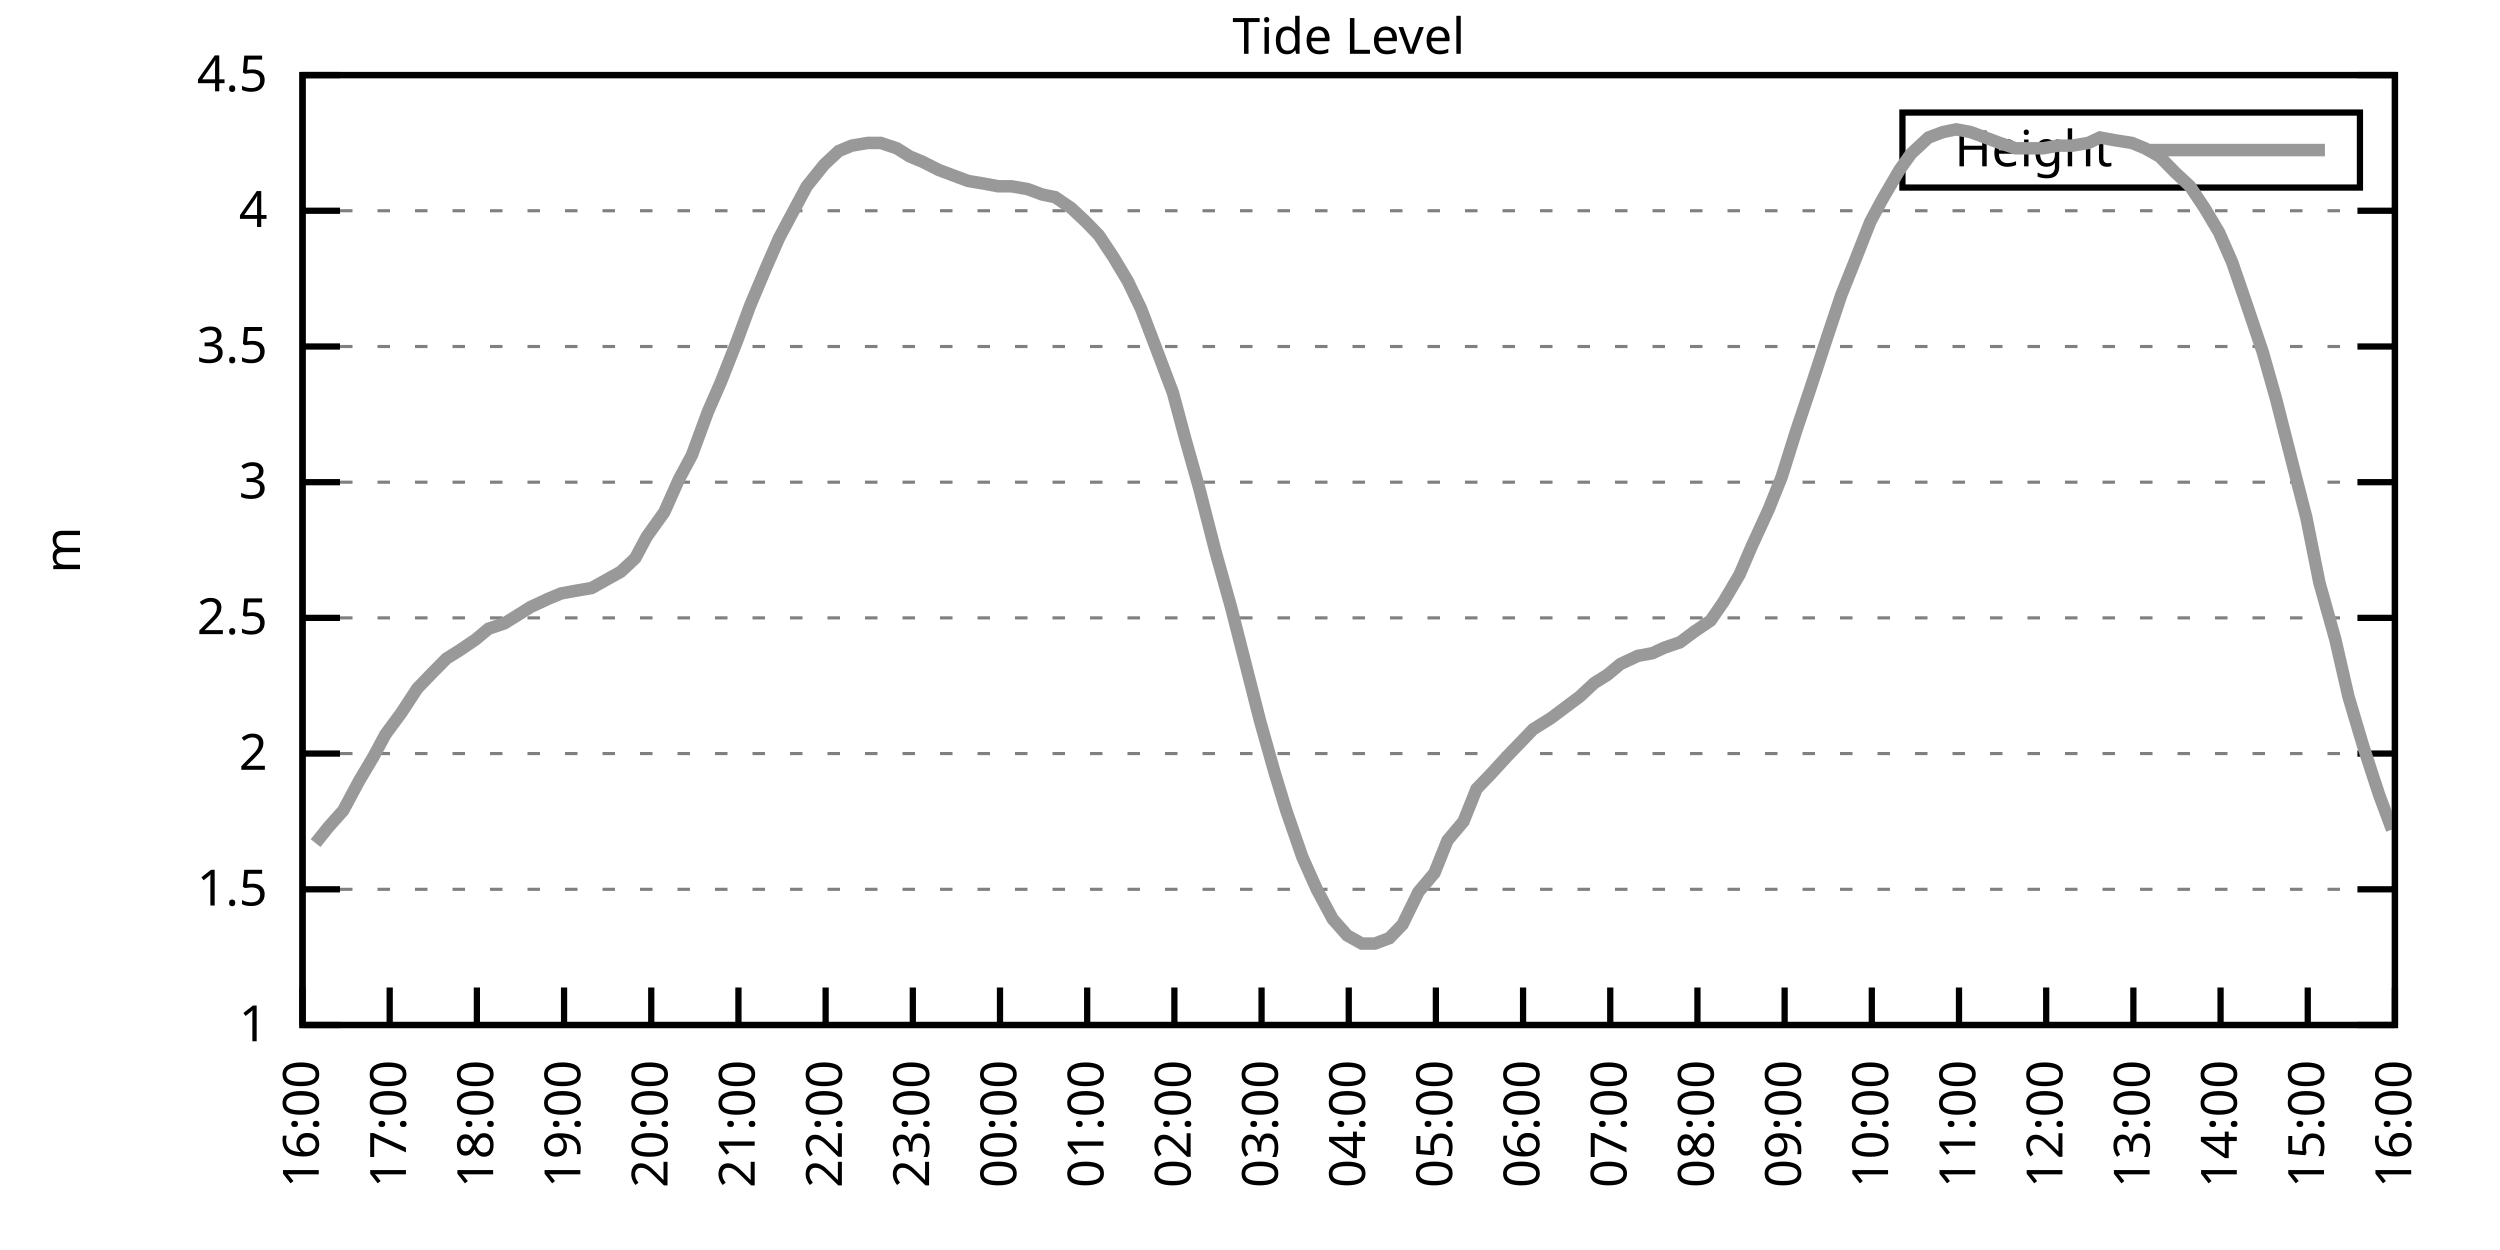
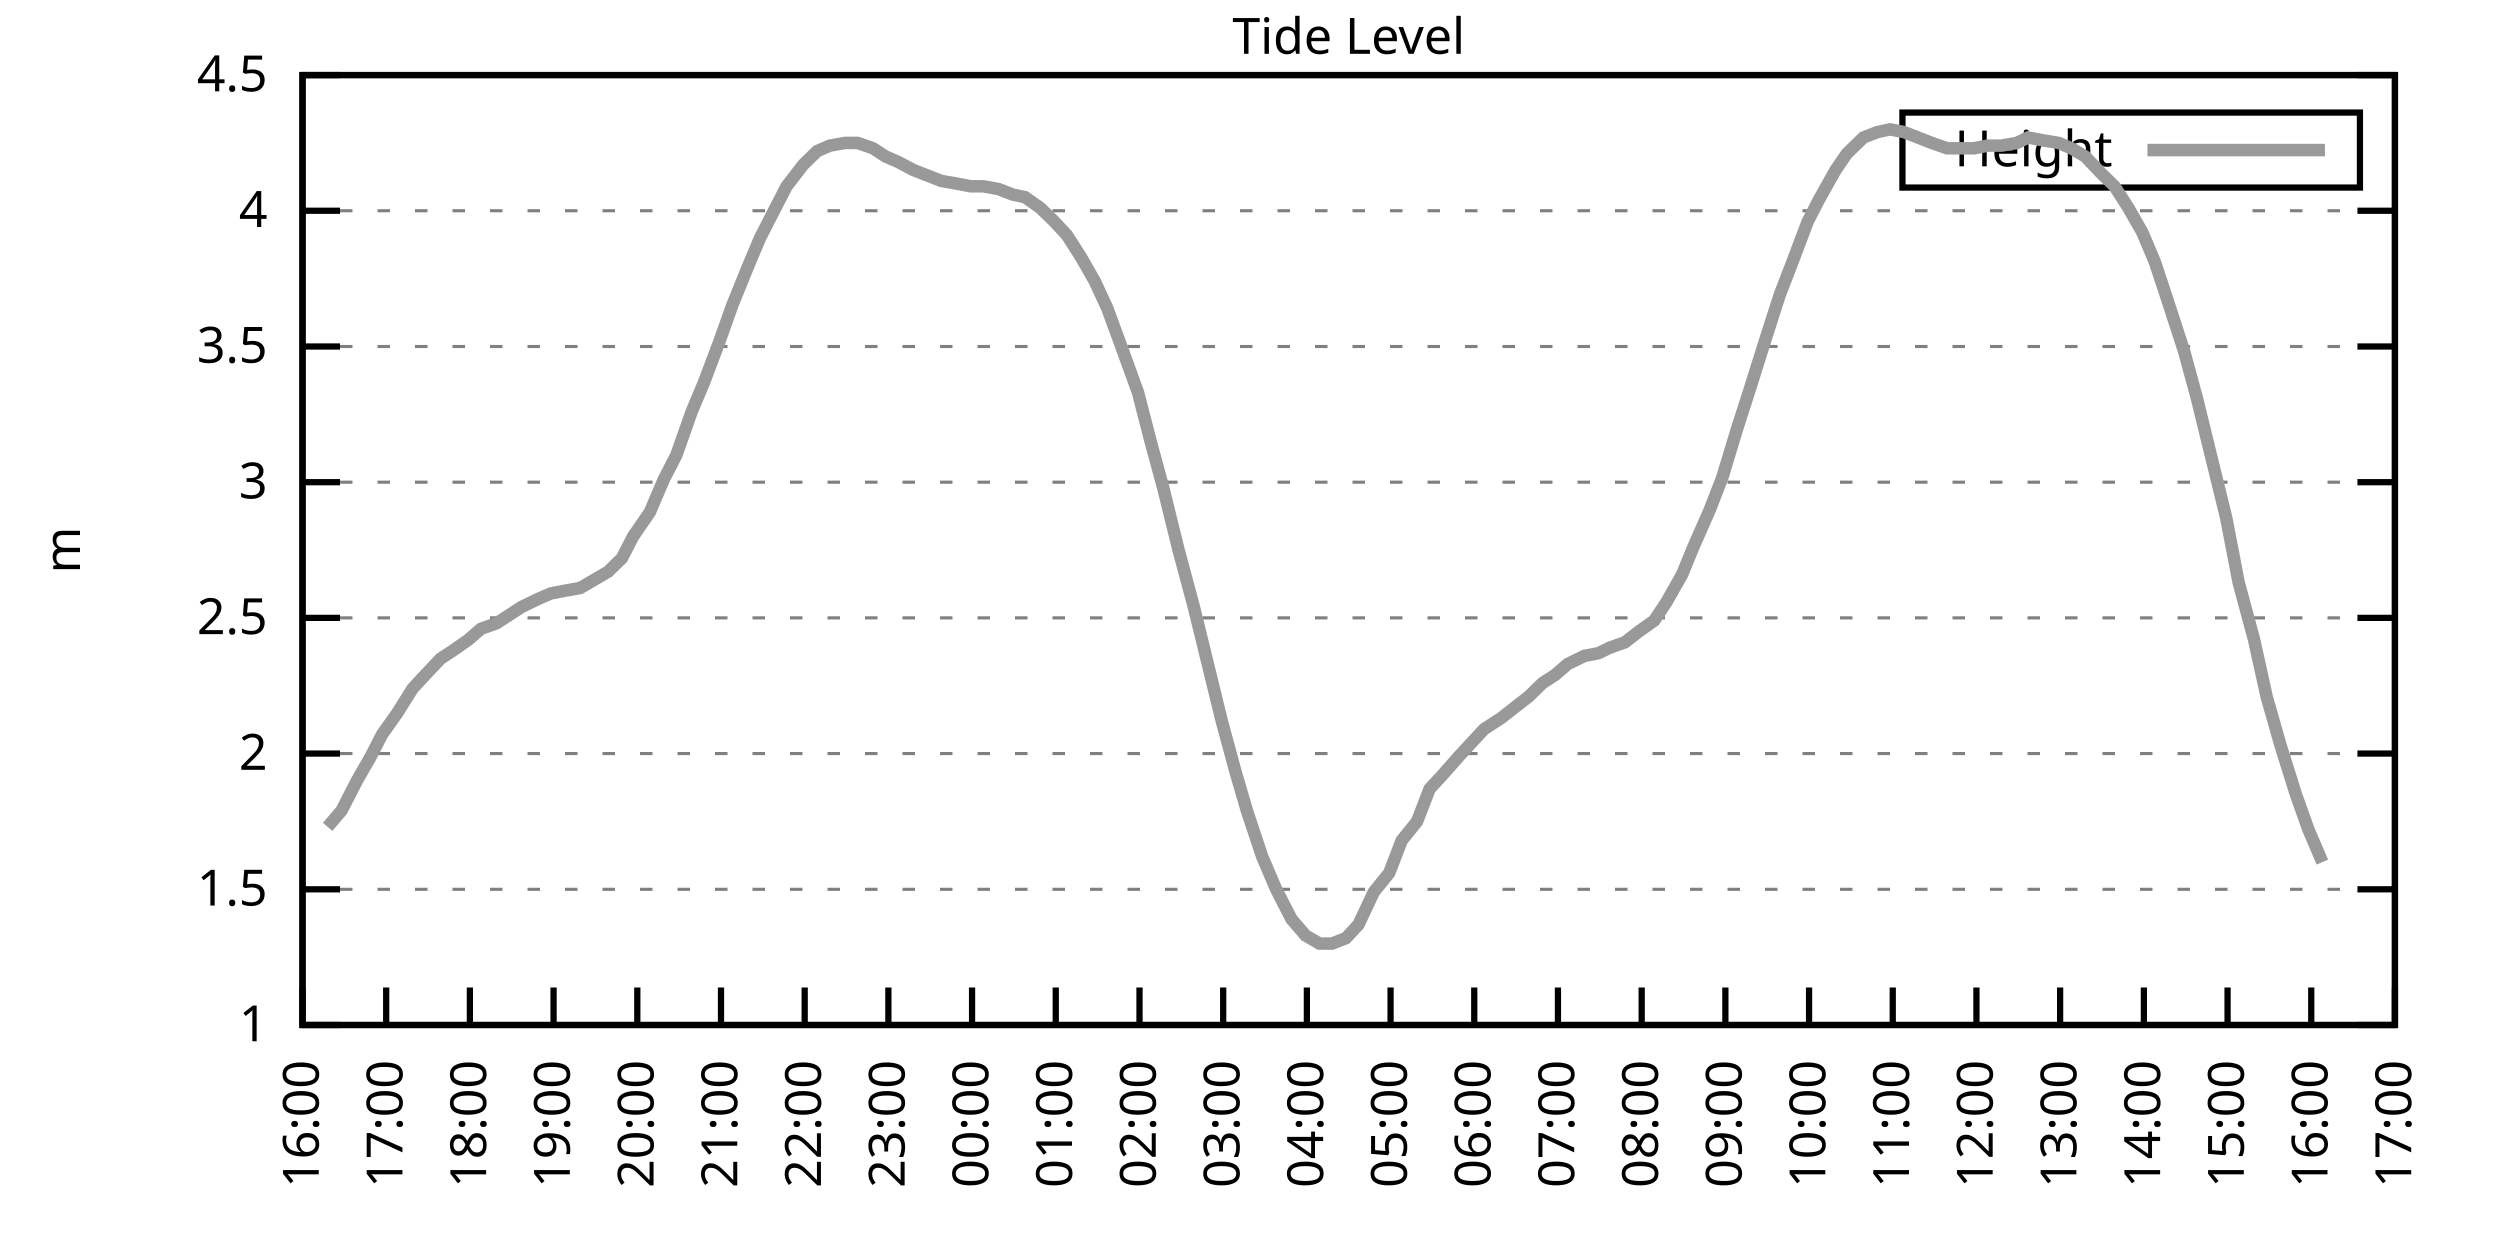
<svg xmlns="http://www.w3.org/2000/svg" xmlns:xlink="http://www.w3.org/1999/xlink" width="400" height="200" viewBox="0 0 400 200">
  <g id="gnuplot_canvas">
    <rect x="0" y="0" width="400" height="200" fill="none" />
    <defs>
      <circle id="gpDot" r="0.5" stroke-width="0.5" stroke="currentColor" />
      <path id="gpPt0" stroke-width="0.333" stroke="currentColor" d="M-1,0 h2 M0,-1 v2" />
      <path id="gpPt1" stroke-width="0.333" stroke="currentColor" d="M-1,-1 L1,1 M1,-1 L-1,1" />
      <path id="gpPt2" stroke-width="0.333" stroke="currentColor" d="M-1,0 L1,0 M0,-1 L0,1 M-1,-1 L1,1 M-1,1 L1,-1" />
      <rect id="gpPt3" stroke-width="0.333" stroke="currentColor" x="-1" y="-1" width="2" height="2" />
      <rect id="gpPt4" stroke-width="0.333" stroke="currentColor" fill="currentColor" x="-1" y="-1" width="2" height="2" />
      <circle id="gpPt5" stroke-width="0.333" stroke="currentColor" cx="0" cy="0" r="1" />
      <use xlink:href="#gpPt5" id="gpPt6" fill="currentColor" stroke="none" />
      <path id="gpPt7" stroke-width="0.333" stroke="currentColor" d="M0,-1.33 L-1.33,0.67 L1.33,0.67 z" />
      <use xlink:href="#gpPt7" id="gpPt8" fill="currentColor" stroke="none" />
      <use xlink:href="#gpPt7" id="gpPt9" stroke="currentColor" transform="rotate(180)" />
      <use xlink:href="#gpPt9" id="gpPt10" fill="currentColor" stroke="none" />
      <use xlink:href="#gpPt3" id="gpPt11" stroke="currentColor" transform="rotate(45)" />
      <use xlink:href="#gpPt11" id="gpPt12" fill="currentColor" stroke="none" />
      <path id="gpPt13" stroke-width="0.333" stroke="currentColor" d="M0,1.330 L1.265,0.411 L0.782,-1.067 L-0.782,-1.076 L-1.265,0.411 z" />
      <use xlink:href="#gpPt13" id="gpPt14" fill="currentColor" stroke="none" />
      <filter id="textbox" filterUnits="objectBoundingBox" x="0" y="0" height="1" width="1">
        <feFlood flood-color="white" flood-opacity="1" result="bgnd" />
        <feComposite in="SourceGraphic" in2="bgnd" operator="atop" />
      </filter>
      <filter id="greybox" filterUnits="objectBoundingBox" x="0" y="0" height="1" width="1">
        <feFlood flood-color="lightgrey" flood-opacity="1" result="grey" />
        <feComposite in="SourceGraphic" in2="grey" operator="atop" />
      </filter>
    </defs>
    <g fill="none" color="white" stroke="currentColor" stroke-width="1.00" stroke-linecap="butt" stroke-linejoin="miter">
</g>
    <g fill="none" color="black" stroke="currentColor" stroke-width="1.00" stroke-linecap="butt" stroke-linejoin="miter">
      <g stroke="none" shape-rendering="crispEdges">
        <polygon fill="rgb(255, 255, 255)" points="48.40,164.00 383.18,164.00 383.18,12.02 48.40,12.02 " />
      </g>
    </g>
    <g fill="none" color="black" stroke="currentColor" stroke-width="1.00" stroke-linecap="butt" stroke-linejoin="miter">
</g>
    <g fill="none" color="black" stroke="black" stroke-width="0.50" stroke-linecap="butt" stroke-linejoin="miter">
</g>
    <g fill="none" color="gray" stroke="currentColor" stroke-width="0.50" stroke-linecap="butt" stroke-linejoin="miter">
      <path stroke="gray" stroke-dasharray="2,4" class="gridline" d="M48.40,164.00 L383.19,164.00  " />
    </g>
    <g fill="none" color="gray" stroke="gray" stroke-width="1.00" stroke-linecap="butt" stroke-linejoin="miter">
</g>
    <g fill="none" color="black" stroke="currentColor" stroke-width="1.00" stroke-linecap="butt" stroke-linejoin="miter">
      <path stroke="black" d="M48.40,164.00 L54.40,164.00 M383.19,164.00 L377.19,164.00  " />
      <g transform="translate(42.80,166.60)" stroke="none" fill="black" font-family="Sans" font-size="8.00" text-anchor="end">
        <text>
          <tspan font-family="Sans"> 1</tspan>
        </text>
      </g>
    </g>
    <g fill="none" color="black" stroke="currentColor" stroke-width="1.00" stroke-linecap="butt" stroke-linejoin="miter">
</g>
    <g fill="none" color="black" stroke="black" stroke-width="0.50" stroke-linecap="butt" stroke-linejoin="miter">
</g>
    <g fill="none" color="gray" stroke="currentColor" stroke-width="0.50" stroke-linecap="butt" stroke-linejoin="miter">
      <path stroke="gray" stroke-dasharray="2,4" class="gridline" d="M48.40,142.29 L383.19,142.29  " />
    </g>
    <g fill="none" color="gray" stroke="gray" stroke-width="1.00" stroke-linecap="butt" stroke-linejoin="miter">
</g>
    <g fill="none" color="black" stroke="currentColor" stroke-width="1.00" stroke-linecap="butt" stroke-linejoin="miter">
      <path stroke="black" d="M48.40,142.29 L54.40,142.29 M383.19,142.29 L377.19,142.29  " />
      <g transform="translate(42.80,144.89)" stroke="none" fill="black" font-family="Sans" font-size="8.00" text-anchor="end">
        <text>
          <tspan font-family="Sans"> 1.5</tspan>
        </text>
      </g>
    </g>
    <g fill="none" color="black" stroke="currentColor" stroke-width="1.00" stroke-linecap="butt" stroke-linejoin="miter">
</g>
    <g fill="none" color="black" stroke="black" stroke-width="0.50" stroke-linecap="butt" stroke-linejoin="miter">
</g>
    <g fill="none" color="gray" stroke="currentColor" stroke-width="0.50" stroke-linecap="butt" stroke-linejoin="miter">
      <path stroke="gray" stroke-dasharray="2,4" class="gridline" d="M48.40,120.57 L383.19,120.57  " />
    </g>
    <g fill="none" color="gray" stroke="gray" stroke-width="1.00" stroke-linecap="butt" stroke-linejoin="miter">
</g>
    <g fill="none" color="black" stroke="currentColor" stroke-width="1.00" stroke-linecap="butt" stroke-linejoin="miter">
      <path stroke="black" d="M48.40,120.57 L54.40,120.57 M383.19,120.57 L377.19,120.57  " />
      <g transform="translate(42.80,123.17)" stroke="none" fill="black" font-family="Sans" font-size="8.00" text-anchor="end">
        <text>
          <tspan font-family="Sans"> 2</tspan>
        </text>
      </g>
    </g>
    <g fill="none" color="black" stroke="currentColor" stroke-width="1.00" stroke-linecap="butt" stroke-linejoin="miter">
</g>
    <g fill="none" color="black" stroke="black" stroke-width="0.50" stroke-linecap="butt" stroke-linejoin="miter">
</g>
    <g fill="none" color="gray" stroke="currentColor" stroke-width="0.50" stroke-linecap="butt" stroke-linejoin="miter">
      <path stroke="gray" stroke-dasharray="2,4" class="gridline" d="M48.40,98.86 L383.19,98.86  " />
    </g>
    <g fill="none" color="gray" stroke="gray" stroke-width="1.00" stroke-linecap="butt" stroke-linejoin="miter">
</g>
    <g fill="none" color="black" stroke="currentColor" stroke-width="1.00" stroke-linecap="butt" stroke-linejoin="miter">
      <path stroke="black" d="M48.40,98.86 L54.40,98.86 M383.19,98.86 L377.19,98.86  " />
      <g transform="translate(42.80,101.46)" stroke="none" fill="black" font-family="Sans" font-size="8.00" text-anchor="end">
        <text>
          <tspan font-family="Sans"> 2.5</tspan>
        </text>
      </g>
    </g>
    <g fill="none" color="black" stroke="currentColor" stroke-width="1.00" stroke-linecap="butt" stroke-linejoin="miter">
</g>
    <g fill="none" color="black" stroke="black" stroke-width="0.50" stroke-linecap="butt" stroke-linejoin="miter">
</g>
    <g fill="none" color="gray" stroke="currentColor" stroke-width="0.50" stroke-linecap="butt" stroke-linejoin="miter">
      <path stroke="gray" stroke-dasharray="2,4" class="gridline" d="M48.40,77.15 L383.19,77.15  " />
    </g>
    <g fill="none" color="gray" stroke="gray" stroke-width="1.00" stroke-linecap="butt" stroke-linejoin="miter">
</g>
    <g fill="none" color="black" stroke="currentColor" stroke-width="1.00" stroke-linecap="butt" stroke-linejoin="miter">
      <path stroke="black" d="M48.40,77.15 L54.40,77.15 M383.19,77.15 L377.19,77.15  " />
      <g transform="translate(42.80,79.75)" stroke="none" fill="black" font-family="Sans" font-size="8.00" text-anchor="end">
        <text>
          <tspan font-family="Sans"> 3</tspan>
        </text>
      </g>
    </g>
    <g fill="none" color="black" stroke="currentColor" stroke-width="1.00" stroke-linecap="butt" stroke-linejoin="miter">
</g>
    <g fill="none" color="black" stroke="black" stroke-width="0.50" stroke-linecap="butt" stroke-linejoin="miter">
</g>
    <g fill="none" color="gray" stroke="currentColor" stroke-width="0.50" stroke-linecap="butt" stroke-linejoin="miter">
      <path stroke="gray" stroke-dasharray="2,4" class="gridline" d="M48.40,55.44 L383.19,55.44  " />
    </g>
    <g fill="none" color="gray" stroke="gray" stroke-width="1.00" stroke-linecap="butt" stroke-linejoin="miter">
</g>
    <g fill="none" color="black" stroke="currentColor" stroke-width="1.00" stroke-linecap="butt" stroke-linejoin="miter">
      <path stroke="black" d="M48.40,55.44 L54.40,55.44 M383.19,55.44 L377.19,55.44  " />
      <g transform="translate(42.80,58.04)" stroke="none" fill="black" font-family="Sans" font-size="8.00" text-anchor="end">
        <text>
          <tspan font-family="Sans"> 3.5</tspan>
        </text>
      </g>
    </g>
    <g fill="none" color="black" stroke="currentColor" stroke-width="1.00" stroke-linecap="butt" stroke-linejoin="miter">
</g>
    <g fill="none" color="black" stroke="black" stroke-width="0.50" stroke-linecap="butt" stroke-linejoin="miter">
</g>
    <g fill="none" color="gray" stroke="currentColor" stroke-width="0.50" stroke-linecap="butt" stroke-linejoin="miter">
      <path stroke="gray" stroke-dasharray="2,4" class="gridline" d="M48.40,33.72 L383.19,33.72  " />
    </g>
    <g fill="none" color="gray" stroke="gray" stroke-width="1.00" stroke-linecap="butt" stroke-linejoin="miter">
</g>
    <g fill="none" color="black" stroke="currentColor" stroke-width="1.00" stroke-linecap="butt" stroke-linejoin="miter">
      <path stroke="black" d="M48.40,33.72 L54.40,33.72 M383.19,33.72 L377.19,33.72  " />
      <g transform="translate(42.80,36.32)" stroke="none" fill="black" font-family="Sans" font-size="8.00" text-anchor="end">
        <text>
          <tspan font-family="Sans"> 4</tspan>
        </text>
      </g>
    </g>
    <g fill="none" color="black" stroke="currentColor" stroke-width="1.00" stroke-linecap="butt" stroke-linejoin="miter">
</g>
    <g fill="none" color="black" stroke="black" stroke-width="0.50" stroke-linecap="butt" stroke-linejoin="miter">
</g>
    <g fill="none" color="gray" stroke="currentColor" stroke-width="0.50" stroke-linecap="butt" stroke-linejoin="miter">
      <path stroke="gray" stroke-dasharray="2,4" class="gridline" d="M48.40,12.01 L383.19,12.01  " />
    </g>
    <g fill="none" color="gray" stroke="gray" stroke-width="1.00" stroke-linecap="butt" stroke-linejoin="miter">
</g>
    <g fill="none" color="black" stroke="currentColor" stroke-width="1.00" stroke-linecap="butt" stroke-linejoin="miter">
      <path stroke="black" d="M48.40,12.01 L54.40,12.01 M383.19,12.01 L377.19,12.01  " />
      <g transform="translate(42.80,14.61)" stroke="none" fill="black" font-family="Sans" font-size="8.00" text-anchor="end">
        <text>
          <tspan font-family="Sans"> 4.5</tspan>
        </text>
      </g>
    </g>
    <g fill="none" color="black" stroke="currentColor" stroke-width="1.00" stroke-linecap="butt" stroke-linejoin="miter">
      <path stroke="black" d="M48.40,164.00 L48.40,158.00  " />
      <g transform="translate(51.00,169.60) rotate(270.00)" stroke="none" fill="black" font-family="Sans" font-size="8.00" text-anchor="end">
        <text>
          <tspan font-family="Sans">16:00</tspan>
        </text>
      </g>
    </g>
    <g fill="none" color="black" stroke="currentColor" stroke-width="1.00" stroke-linecap="butt" stroke-linejoin="miter">
-       <path stroke="black" d="M62.35,164.00 L62.35,158.00  " />
-       <g transform="translate(64.95,169.60) rotate(270.00)" stroke="none" fill="black" font-family="Sans" font-size="8.00" text-anchor="end">
+       <path stroke="black" d="M61.79,164.00 L61.79,158.00  " />
+       <g transform="translate(64.39,169.60) rotate(270.00)" stroke="none" fill="black" font-family="Sans" font-size="8.00" text-anchor="end">
        <text>
          <tspan font-family="Sans">17:00</tspan>
        </text>
      </g>
    </g>
    <g fill="none" color="black" stroke="currentColor" stroke-width="1.00" stroke-linecap="butt" stroke-linejoin="miter">
-       <path stroke="black" d="M76.30,164.00 L76.30,158.00  " />
-       <g transform="translate(78.90,169.60) rotate(270.00)" stroke="none" fill="black" font-family="Sans" font-size="8.00" text-anchor="end">
+       <path stroke="black" d="M75.18,164.00 L75.18,158.00  " />
+       <g transform="translate(77.78,169.60) rotate(270.00)" stroke="none" fill="black" font-family="Sans" font-size="8.00" text-anchor="end">
        <text>
          <tspan font-family="Sans">18:00</tspan>
        </text>
      </g>
    </g>
    <g fill="none" color="black" stroke="currentColor" stroke-width="1.00" stroke-linecap="butt" stroke-linejoin="miter">
-       <path stroke="black" d="M90.25,164.00 L90.25,158.00  " />
-       <g transform="translate(92.85,169.60) rotate(270.00)" stroke="none" fill="black" font-family="Sans" font-size="8.00" text-anchor="end">
+       <path stroke="black" d="M88.57,164.00 L88.57,158.00  " />
+       <g transform="translate(91.17,169.60) rotate(270.00)" stroke="none" fill="black" font-family="Sans" font-size="8.00" text-anchor="end">
        <text>
          <tspan font-family="Sans">19:00</tspan>
        </text>
      </g>
    </g>
    <g fill="none" color="black" stroke="currentColor" stroke-width="1.00" stroke-linecap="butt" stroke-linejoin="miter">
-       <path stroke="black" d="M104.20,164.00 L104.20,158.00  " />
-       <g transform="translate(106.80,169.60) rotate(270.00)" stroke="none" fill="black" font-family="Sans" font-size="8.00" text-anchor="end">
+       <path stroke="black" d="M101.97,164.00 L101.97,158.00  " />
+       <g transform="translate(104.57,169.60) rotate(270.00)" stroke="none" fill="black" font-family="Sans" font-size="8.00" text-anchor="end">
        <text>
          <tspan font-family="Sans">20:00</tspan>
        </text>
      </g>
    </g>
    <g fill="none" color="black" stroke="currentColor" stroke-width="1.00" stroke-linecap="butt" stroke-linejoin="miter">
-       <path stroke="black" d="M118.15,164.00 L118.15,158.00  " />
-       <g transform="translate(120.75,169.60) rotate(270.00)" stroke="none" fill="black" font-family="Sans" font-size="8.00" text-anchor="end">
+       <path stroke="black" d="M115.36,164.00 L115.36,158.00  " />
+       <g transform="translate(117.96,169.60) rotate(270.00)" stroke="none" fill="black" font-family="Sans" font-size="8.00" text-anchor="end">
        <text>
          <tspan font-family="Sans">21:00</tspan>
        </text>
      </g>
    </g>
    <g fill="none" color="black" stroke="currentColor" stroke-width="1.00" stroke-linecap="butt" stroke-linejoin="miter">
-       <path stroke="black" d="M132.10,164.00 L132.10,158.00  " />
-       <g transform="translate(134.70,169.60) rotate(270.00)" stroke="none" fill="black" font-family="Sans" font-size="8.00" text-anchor="end">
+       <path stroke="black" d="M128.75,164.00 L128.75,158.00  " />
+       <g transform="translate(131.35,169.60) rotate(270.00)" stroke="none" fill="black" font-family="Sans" font-size="8.00" text-anchor="end">
        <text>
          <tspan font-family="Sans">22:00</tspan>
        </text>
      </g>
    </g>
    <g fill="none" color="black" stroke="currentColor" stroke-width="1.00" stroke-linecap="butt" stroke-linejoin="miter">
-       <path stroke="black" d="M146.05,164.00 L146.05,158.00  " />
-       <g transform="translate(148.65,169.60) rotate(270.00)" stroke="none" fill="black" font-family="Sans" font-size="8.00" text-anchor="end">
+       <path stroke="black" d="M142.14,164.00 L142.14,158.00  " />
+       <g transform="translate(144.74,169.60) rotate(270.00)" stroke="none" fill="black" font-family="Sans" font-size="8.00" text-anchor="end">
        <text>
          <tspan font-family="Sans">23:00</tspan>
        </text>
      </g>
    </g>
    <g fill="none" color="black" stroke="currentColor" stroke-width="1.00" stroke-linecap="butt" stroke-linejoin="miter">
-       <path stroke="black" d="M160.00,164.00 L160.00,158.00  " />
-       <g transform="translate(162.60,169.60) rotate(270.00)" stroke="none" fill="black" font-family="Sans" font-size="8.00" text-anchor="end">
+       <path stroke="black" d="M155.53,164.00 L155.53,158.00  " />
+       <g transform="translate(158.13,169.60) rotate(270.00)" stroke="none" fill="black" font-family="Sans" font-size="8.00" text-anchor="end">
        <text>
          <tspan font-family="Sans">00:00</tspan>
        </text>
      </g>
    </g>
    <g fill="none" color="black" stroke="currentColor" stroke-width="1.00" stroke-linecap="butt" stroke-linejoin="miter">
-       <path stroke="black" d="M173.95,164.00 L173.95,158.00  " />
-       <g transform="translate(176.55,169.60) rotate(270.00)" stroke="none" fill="black" font-family="Sans" font-size="8.00" text-anchor="end">
+       <path stroke="black" d="M168.92,164.00 L168.92,158.00  " />
+       <g transform="translate(171.52,169.60) rotate(270.00)" stroke="none" fill="black" font-family="Sans" font-size="8.00" text-anchor="end">
        <text>
          <tspan font-family="Sans">01:00</tspan>
        </text>
      </g>
    </g>
    <g fill="none" color="black" stroke="currentColor" stroke-width="1.00" stroke-linecap="butt" stroke-linejoin="miter">
-       <path stroke="black" d="M187.90,164.00 L187.90,158.00  " />
-       <g transform="translate(190.50,169.60) rotate(270.00)" stroke="none" fill="black" font-family="Sans" font-size="8.00" text-anchor="end">
+       <path stroke="black" d="M182.32,164.00 L182.32,158.00  " />
+       <g transform="translate(184.92,169.60) rotate(270.00)" stroke="none" fill="black" font-family="Sans" font-size="8.00" text-anchor="end">
        <text>
          <tspan font-family="Sans">02:00</tspan>
        </text>
      </g>
    </g>
    <g fill="none" color="black" stroke="currentColor" stroke-width="1.00" stroke-linecap="butt" stroke-linejoin="miter">
-       <path stroke="black" d="M201.85,164.00 L201.85,158.00  " />
-       <g transform="translate(204.45,169.60) rotate(270.00)" stroke="none" fill="black" font-family="Sans" font-size="8.00" text-anchor="end">
+       <path stroke="black" d="M195.71,164.00 L195.71,158.00  " />
+       <g transform="translate(198.31,169.60) rotate(270.00)" stroke="none" fill="black" font-family="Sans" font-size="8.00" text-anchor="end">
        <text>
          <tspan font-family="Sans">03:00</tspan>
        </text>
      </g>
    </g>
    <g fill="none" color="black" stroke="currentColor" stroke-width="1.00" stroke-linecap="butt" stroke-linejoin="miter">
-       <path stroke="black" d="M215.80,164.00 L215.80,158.00  " />
-       <g transform="translate(218.40,169.60) rotate(270.00)" stroke="none" fill="black" font-family="Sans" font-size="8.00" text-anchor="end">
+       <path stroke="black" d="M209.10,164.00 L209.10,158.00  " />
+       <g transform="translate(211.70,169.60) rotate(270.00)" stroke="none" fill="black" font-family="Sans" font-size="8.00" text-anchor="end">
        <text>
          <tspan font-family="Sans">04:00</tspan>
        </text>
      </g>
    </g>
    <g fill="none" color="black" stroke="currentColor" stroke-width="1.00" stroke-linecap="butt" stroke-linejoin="miter">
-       <path stroke="black" d="M229.74,164.00 L229.74,158.00  " />
-       <g transform="translate(232.34,169.60) rotate(270.00)" stroke="none" fill="black" font-family="Sans" font-size="8.00" text-anchor="end">
+       <path stroke="black" d="M222.49,164.00 L222.49,158.00  " />
+       <g transform="translate(225.09,169.60) rotate(270.00)" stroke="none" fill="black" font-family="Sans" font-size="8.00" text-anchor="end">
        <text>
          <tspan font-family="Sans">05:00</tspan>
        </text>
      </g>
    </g>
    <g fill="none" color="black" stroke="currentColor" stroke-width="1.00" stroke-linecap="butt" stroke-linejoin="miter">
-       <path stroke="black" d="M243.69,164.00 L243.69,158.00  " />
-       <g transform="translate(246.29,169.60) rotate(270.00)" stroke="none" fill="black" font-family="Sans" font-size="8.00" text-anchor="end">
+       <path stroke="black" d="M235.88,164.00 L235.88,158.00  " />
+       <g transform="translate(238.48,169.60) rotate(270.00)" stroke="none" fill="black" font-family="Sans" font-size="8.00" text-anchor="end">
        <text>
          <tspan font-family="Sans">06:00</tspan>
        </text>
      </g>
    </g>
    <g fill="none" color="black" stroke="currentColor" stroke-width="1.00" stroke-linecap="butt" stroke-linejoin="miter">
-       <path stroke="black" d="M257.64,164.00 L257.64,158.00  " />
-       <g transform="translate(260.24,169.60) rotate(270.00)" stroke="none" fill="black" font-family="Sans" font-size="8.00" text-anchor="end">
+       <path stroke="black" d="M249.27,164.00 L249.27,158.00  " />
+       <g transform="translate(251.87,169.60) rotate(270.00)" stroke="none" fill="black" font-family="Sans" font-size="8.00" text-anchor="end">
        <text>
          <tspan font-family="Sans">07:00</tspan>
        </text>
      </g>
    </g>
    <g fill="none" color="black" stroke="currentColor" stroke-width="1.00" stroke-linecap="butt" stroke-linejoin="miter">
-       <path stroke="black" d="M271.59,164.00 L271.59,158.00  " />
-       <g transform="translate(274.19,169.60) rotate(270.00)" stroke="none" fill="black" font-family="Sans" font-size="8.00" text-anchor="end">
+       <path stroke="black" d="M262.67,164.00 L262.67,158.00  " />
+       <g transform="translate(265.27,169.60) rotate(270.00)" stroke="none" fill="black" font-family="Sans" font-size="8.00" text-anchor="end">
        <text>
          <tspan font-family="Sans">08:00</tspan>
        </text>
      </g>
    </g>
    <g fill="none" color="black" stroke="currentColor" stroke-width="1.00" stroke-linecap="butt" stroke-linejoin="miter">
-       <path stroke="black" d="M285.54,164.00 L285.54,158.00  " />
-       <g transform="translate(288.14,169.60) rotate(270.00)" stroke="none" fill="black" font-family="Sans" font-size="8.00" text-anchor="end">
+       <path stroke="black" d="M276.06,164.00 L276.06,158.00  " />
+       <g transform="translate(278.66,169.60) rotate(270.00)" stroke="none" fill="black" font-family="Sans" font-size="8.00" text-anchor="end">
        <text>
          <tspan font-family="Sans">09:00</tspan>
        </text>
      </g>
    </g>
    <g fill="none" color="black" stroke="currentColor" stroke-width="1.00" stroke-linecap="butt" stroke-linejoin="miter">
-       <path stroke="black" d="M299.49,164.00 L299.49,158.00  " />
-       <g transform="translate(302.09,169.60) rotate(270.00)" stroke="none" fill="black" font-family="Sans" font-size="8.00" text-anchor="end">
+       <path stroke="black" d="M289.45,164.00 L289.45,158.00  " />
+       <g transform="translate(292.05,169.60) rotate(270.00)" stroke="none" fill="black" font-family="Sans" font-size="8.00" text-anchor="end">
        <text>
          <tspan font-family="Sans">10:00</tspan>
        </text>
      </g>
    </g>
    <g fill="none" color="black" stroke="currentColor" stroke-width="1.00" stroke-linecap="butt" stroke-linejoin="miter">
-       <path stroke="black" d="M313.44,164.00 L313.44,158.00  " />
-       <g transform="translate(316.04,169.60) rotate(270.00)" stroke="none" fill="black" font-family="Sans" font-size="8.00" text-anchor="end">
+       <path stroke="black" d="M302.84,164.00 L302.84,158.00  " />
+       <g transform="translate(305.44,169.60) rotate(270.00)" stroke="none" fill="black" font-family="Sans" font-size="8.00" text-anchor="end">
        <text>
          <tspan font-family="Sans">11:00</tspan>
        </text>
      </g>
    </g>
    <g fill="none" color="black" stroke="currentColor" stroke-width="1.00" stroke-linecap="butt" stroke-linejoin="miter">
-       <path stroke="black" d="M327.39,164.00 L327.39,158.00  " />
-       <g transform="translate(329.99,169.60) rotate(270.00)" stroke="none" fill="black" font-family="Sans" font-size="8.00" text-anchor="end">
+       <path stroke="black" d="M316.23,164.00 L316.23,158.00  " />
+       <g transform="translate(318.83,169.60) rotate(270.00)" stroke="none" fill="black" font-family="Sans" font-size="8.00" text-anchor="end">
        <text>
          <tspan font-family="Sans">12:00</tspan>
        </text>
      </g>
    </g>
    <g fill="none" color="black" stroke="currentColor" stroke-width="1.00" stroke-linecap="butt" stroke-linejoin="miter">
-       <path stroke="black" d="M341.34,164.00 L341.34,158.00  " />
-       <g transform="translate(343.94,169.60) rotate(270.00)" stroke="none" fill="black" font-family="Sans" font-size="8.00" text-anchor="end">
+       <path stroke="black" d="M329.62,164.00 L329.62,158.00  " />
+       <g transform="translate(332.22,169.60) rotate(270.00)" stroke="none" fill="black" font-family="Sans" font-size="8.00" text-anchor="end">
        <text>
          <tspan font-family="Sans">13:00</tspan>
        </text>
      </g>
    </g>
    <g fill="none" color="black" stroke="currentColor" stroke-width="1.00" stroke-linecap="butt" stroke-linejoin="miter">
-       <path stroke="black" d="M355.29,164.00 L355.29,158.00  " />
-       <g transform="translate(357.89,169.60) rotate(270.00)" stroke="none" fill="black" font-family="Sans" font-size="8.00" text-anchor="end">
+       <path stroke="black" d="M343.02,164.00 L343.02,158.00  " />
+       <g transform="translate(345.62,169.60) rotate(270.00)" stroke="none" fill="black" font-family="Sans" font-size="8.00" text-anchor="end">
        <text>
          <tspan font-family="Sans">14:00</tspan>
        </text>
      </g>
    </g>
    <g fill="none" color="black" stroke="currentColor" stroke-width="1.00" stroke-linecap="butt" stroke-linejoin="miter">
-       <path stroke="black" d="M369.24,164.00 L369.24,158.00  " />
-       <g transform="translate(371.84,169.60) rotate(270.00)" stroke="none" fill="black" font-family="Sans" font-size="8.00" text-anchor="end">
+       <path stroke="black" d="M356.41,164.00 L356.41,158.00  " />
+       <g transform="translate(359.01,169.60) rotate(270.00)" stroke="none" fill="black" font-family="Sans" font-size="8.00" text-anchor="end">
        <text>
          <tspan font-family="Sans">15:00</tspan>
+         </text>
+       </g>
+     </g>
+     <g fill="none" color="black" stroke="currentColor" stroke-width="1.00" stroke-linecap="butt" stroke-linejoin="miter">
+       <path stroke="black" d="M369.80,164.00 L369.80,158.00  " />
+       <g transform="translate(372.40,169.60) rotate(270.00)" stroke="none" fill="black" font-family="Sans" font-size="8.00" text-anchor="end">
+         <text>
+           <tspan font-family="Sans">16:00</tspan>
        </text>
      </g>
    </g>
    <g fill="none" color="black" stroke="currentColor" stroke-width="1.00" stroke-linecap="butt" stroke-linejoin="miter">
      <path stroke="black" d="M383.19,164.00 L383.19,158.00  " />
      <g transform="translate(385.79,169.60) rotate(270.00)" stroke="none" fill="black" font-family="Sans" font-size="8.00" text-anchor="end">
        <text>
-           <tspan font-family="Sans">16:00</tspan>
+           <tspan font-family="Sans">17:00</tspan>
        </text>
      </g>
    </g>
    <g fill="none" color="black" stroke="currentColor" stroke-width="1.00" stroke-linecap="butt" stroke-linejoin="miter">
</g>
    <g fill="none" color="black" stroke="currentColor" stroke-width="1.00" stroke-linecap="butt" stroke-linejoin="miter">
      <path stroke="black" d="M48.40,12.01 L48.40,164.00 L383.19,164.00 L383.19,12.01 L48.40,12.01 Z  " />
    </g>
    <g fill="none" color="black" stroke="currentColor" stroke-width="1.00" stroke-linecap="butt" stroke-linejoin="miter">
</g>
    <g fill="none" color="black" stroke="currentColor" stroke-width="1.00" stroke-linecap="butt" stroke-linejoin="miter">
      <path stroke="black" d="M304.39,30.01 L304.39,18.01 L377.59,18.01 L377.59,30.01 L304.39,30.01 Z  " />
    </g>
    <g id="Tide_level_plot_1">
      <g fill="none" color="white" stroke="black" stroke-width="2.00" stroke-linecap="butt" stroke-linejoin="miter">
</g>
      <g fill="none" color="black" stroke="currentColor" stroke-width="2.00" stroke-linecap="butt" stroke-linejoin="miter">
        <g transform="translate(337.99,26.61)" stroke="none" fill="black" font-family="Sans" font-size="8.00" text-anchor="end">
          <text>
            <tspan font-family="Sans">Height</tspan>
          </text>
        </g>
      </g>
      <g fill="none" color="black" stroke="currentColor" stroke-width="2.00" stroke-linecap="butt" stroke-linejoin="miter">
-         <path stroke="rgb(153, 153, 153)" d="M343.59,24.01 L371.99,24.01 M50.49,134.90 L52.58,132.30 L54.91,129.69 L57.47,124.92 L59.79,121.01 L61.65,117.53   L64.21,114.06 L66.77,110.15 L68.86,107.98 L71.42,105.38 L73.51,104.07 L76.07,102.34 L78.16,100.60 L80.72,99.73   L82.81,98.43 L84.90,97.12 L87.69,95.82 L89.78,94.95 L92.11,94.52 L94.67,94.08 L96.99,92.78 L99.32,91.48   L101.64,89.31 L103.50,85.83 L106.29,81.93 L108.62,76.71 L110.71,72.81 L113.27,65.86 L115.36,61.08 L117.92,54.57   L120.01,48.92 L122.57,42.84 L124.66,38.07 L126.98,33.72 L129.08,29.81 L131.87,26.34 L134.19,24.17 L136.28,23.30   L138.84,22.87 L140.93,22.87 L143.49,23.73 L145.58,25.04 L147.67,25.91 L150.23,27.21 L152.56,28.08 L154.88,28.95   L157.44,29.38 L159.76,29.81 L161.86,29.81 L164.41,30.25 L166.74,31.12 L168.83,31.55 L171.39,33.29 L173.71,35.46   L175.81,37.63 L178.13,41.11 L180.46,45.01 L182.55,49.36 L184.87,55.44 L187.66,62.82 L189.76,70.63 L191.85,78.02   L194.41,88.00 L196.96,97.12 L199.29,106.24 L201.61,115.36 L203.94,123.61 L205.80,129.69 L208.36,137.08 L210.68,142.29   L213.24,147.06 L215.56,149.67 L217.89,150.97 L219.98,150.97 L222.30,150.10 L224.40,147.93 L226.95,142.72 L229.51,139.68   L231.60,134.47 L234.16,131.43 L236.25,126.22 L238.35,124.05 L241.14,121.01 L243.23,118.84 L245.32,116.67 L248.11,114.93   L252.76,111.45 L255.09,109.28 L257.18,107.98 L259.27,106.24 L262.06,104.94 L264.39,104.51 L266.25,103.64 L268.80,102.77   L271.13,101.03 L273.69,99.30 L275.78,96.26 L278.34,91.91 L280.20,87.57 L282.99,81.49 L285.08,76.28 L287.40,68.90   L289.73,61.95 L292.29,54.13 L294.61,47.18 L296.70,41.97 L299.26,35.46 L301.12,31.99 L303.91,27.21 L305.77,24.60   L308.56,22.00 L310.88,21.13 L312.98,20.70 L315.30,21.13 L317.63,22.00 L319.95,22.87 L322.51,23.73 L324.83,23.73   L326.93,23.73 L329.25,23.30 L331.58,23.30 L334.13,22.87 L335.99,22.00 L338.32,22.43 L341.11,22.87 L343.20,23.73   L345.53,25.04 L348.08,27.64 L350.41,29.81 L352.73,33.29 L355.06,37.20 L357.15,41.97 L359.24,48.05 L362.03,56.30   L364.13,63.69 L366.45,72.81 L369.01,82.79 L371.10,93.22 L373.66,102.34 L375.75,111.45 L378.08,119.27 L380.63,127.09   L382.73,132.73  " />
+         <path stroke="rgb(153, 153, 153)" d="M343.59,24.01 L371.99,24.01 M52.42,132.30 L54.65,129.69 L57.10,124.92 L59.34,121.01 L61.12,117.53 L63.58,114.06   L66.03,110.15 L68.04,107.98 L70.50,105.38 L72.50,104.07 L74.96,102.34 L76.97,100.60 L79.42,99.73 L81.43,98.43   L83.44,97.12 L86.12,95.82 L88.13,94.95 L90.36,94.52 L92.82,94.08 L95.05,92.78 L97.28,91.48 L99.51,89.31   L101.30,85.83 L103.98,81.93 L106.21,76.71 L108.22,72.81 L110.67,65.86 L112.68,61.08 L115.13,54.57 L117.14,48.92   L119.60,42.84 L121.61,38.07 L123.84,33.72 L125.85,29.81 L128.53,26.34 L130.76,24.17 L132.77,23.30 L135.22,22.87   L137.23,22.87 L139.69,23.73 L141.69,25.04 L143.70,25.91 L146.16,27.21 L148.39,28.08 L150.62,28.95 L153.08,29.38   L155.31,29.81 L157.32,29.81 L159.77,30.25 L162.01,31.12 L164.01,31.55 L166.47,33.29 L168.70,35.46 L170.71,37.63   L172.94,41.11 L175.17,45.01 L177.18,49.36 L179.41,55.44 L182.09,62.82 L184.10,70.63 L186.11,78.02 L188.57,88.00   L191.02,97.12 L193.25,106.24 L195.48,115.36 L197.72,123.61 L199.50,129.69 L201.96,137.08 L204.19,142.29 L206.64,147.06   L208.88,149.67 L211.11,150.97 L213.12,150.97 L215.35,150.10 L217.36,147.93 L219.81,142.72 L222.27,139.68 L224.28,134.47   L226.73,131.43 L228.74,126.22 L230.75,124.05 L233.43,121.01 L235.44,118.84 L237.44,116.67 L240.12,114.93 L244.59,111.45   L246.82,109.28 L248.83,107.98 L250.84,106.24 L253.51,104.94 L255.75,104.51 L257.53,103.64 L259.99,102.77 L262.22,101.03   L264.67,99.30 L266.68,96.26 L269.14,91.91 L270.92,87.57 L273.60,81.49 L275.61,76.28 L277.84,68.90 L280.07,61.95   L282.53,54.13 L284.76,47.18 L286.77,41.97 L289.23,35.46 L291.01,31.99 L293.69,27.21 L295.48,24.60 L298.15,22.00   L300.39,21.13 L302.39,20.70 L304.63,21.13 L306.86,22.00 L309.09,22.87 L311.54,23.73 L313.78,23.73 L315.79,23.73   L318.02,23.30 L320.25,23.30 L322.70,22.87 L324.49,22.00 L326.72,22.43 L329.40,22.87 L331.41,23.73 L333.64,25.04   L336.10,27.64 L338.33,29.81 L340.56,33.29 L342.79,37.20 L344.80,41.97 L346.81,48.05 L349.49,56.30 L351.50,63.69   L353.73,72.81 L356.18,82.79 L358.19,93.22 L360.65,102.34 L362.66,111.45 L364.89,119.27 L367.34,127.09 L369.35,132.73   L371.58,137.94  " />
      </g>
    </g>
    <g fill="none" color="black" stroke="currentColor" stroke-width="2.00" stroke-linecap="butt" stroke-linejoin="miter">
</g>
    <g fill="none" color="black" stroke="black" stroke-width="1.00" stroke-linecap="butt" stroke-linejoin="miter">
</g>
    <g fill="none" color="black" stroke="currentColor" stroke-width="1.00" stroke-linecap="butt" stroke-linejoin="miter">
      <path stroke="black" d="M48.40,12.01 L48.40,164.00 L383.19,164.00 L383.19,12.01 L48.40,12.01 Z  " />
      <g transform="translate(12.80,88.01) rotate(270.00)" stroke="none" fill="black" font-family="Sans" font-size="8.00" text-anchor="middle">
        <text>
          <tspan font-family="Sans">m</tspan>
        </text>
      </g>
    </g>
    <g fill="none" color="black" stroke="currentColor" stroke-width="1.00" stroke-linecap="butt" stroke-linejoin="miter">
</g>
    <g fill="none" color="black" stroke="currentColor" stroke-width="1.00" stroke-linecap="butt" stroke-linejoin="miter">
      <g transform="translate(215.79,8.61)" stroke="none" fill="black" font-family="Sans" font-size="8.00" text-anchor="middle">
        <text>
          <tspan font-family="Sans">Tide Level</tspan>
        </text>
      </g>
    </g>
    <g fill="none" color="black" stroke="currentColor" stroke-width="1.00" stroke-linecap="butt" stroke-linejoin="miter">
</g>
  </g>
</svg>
